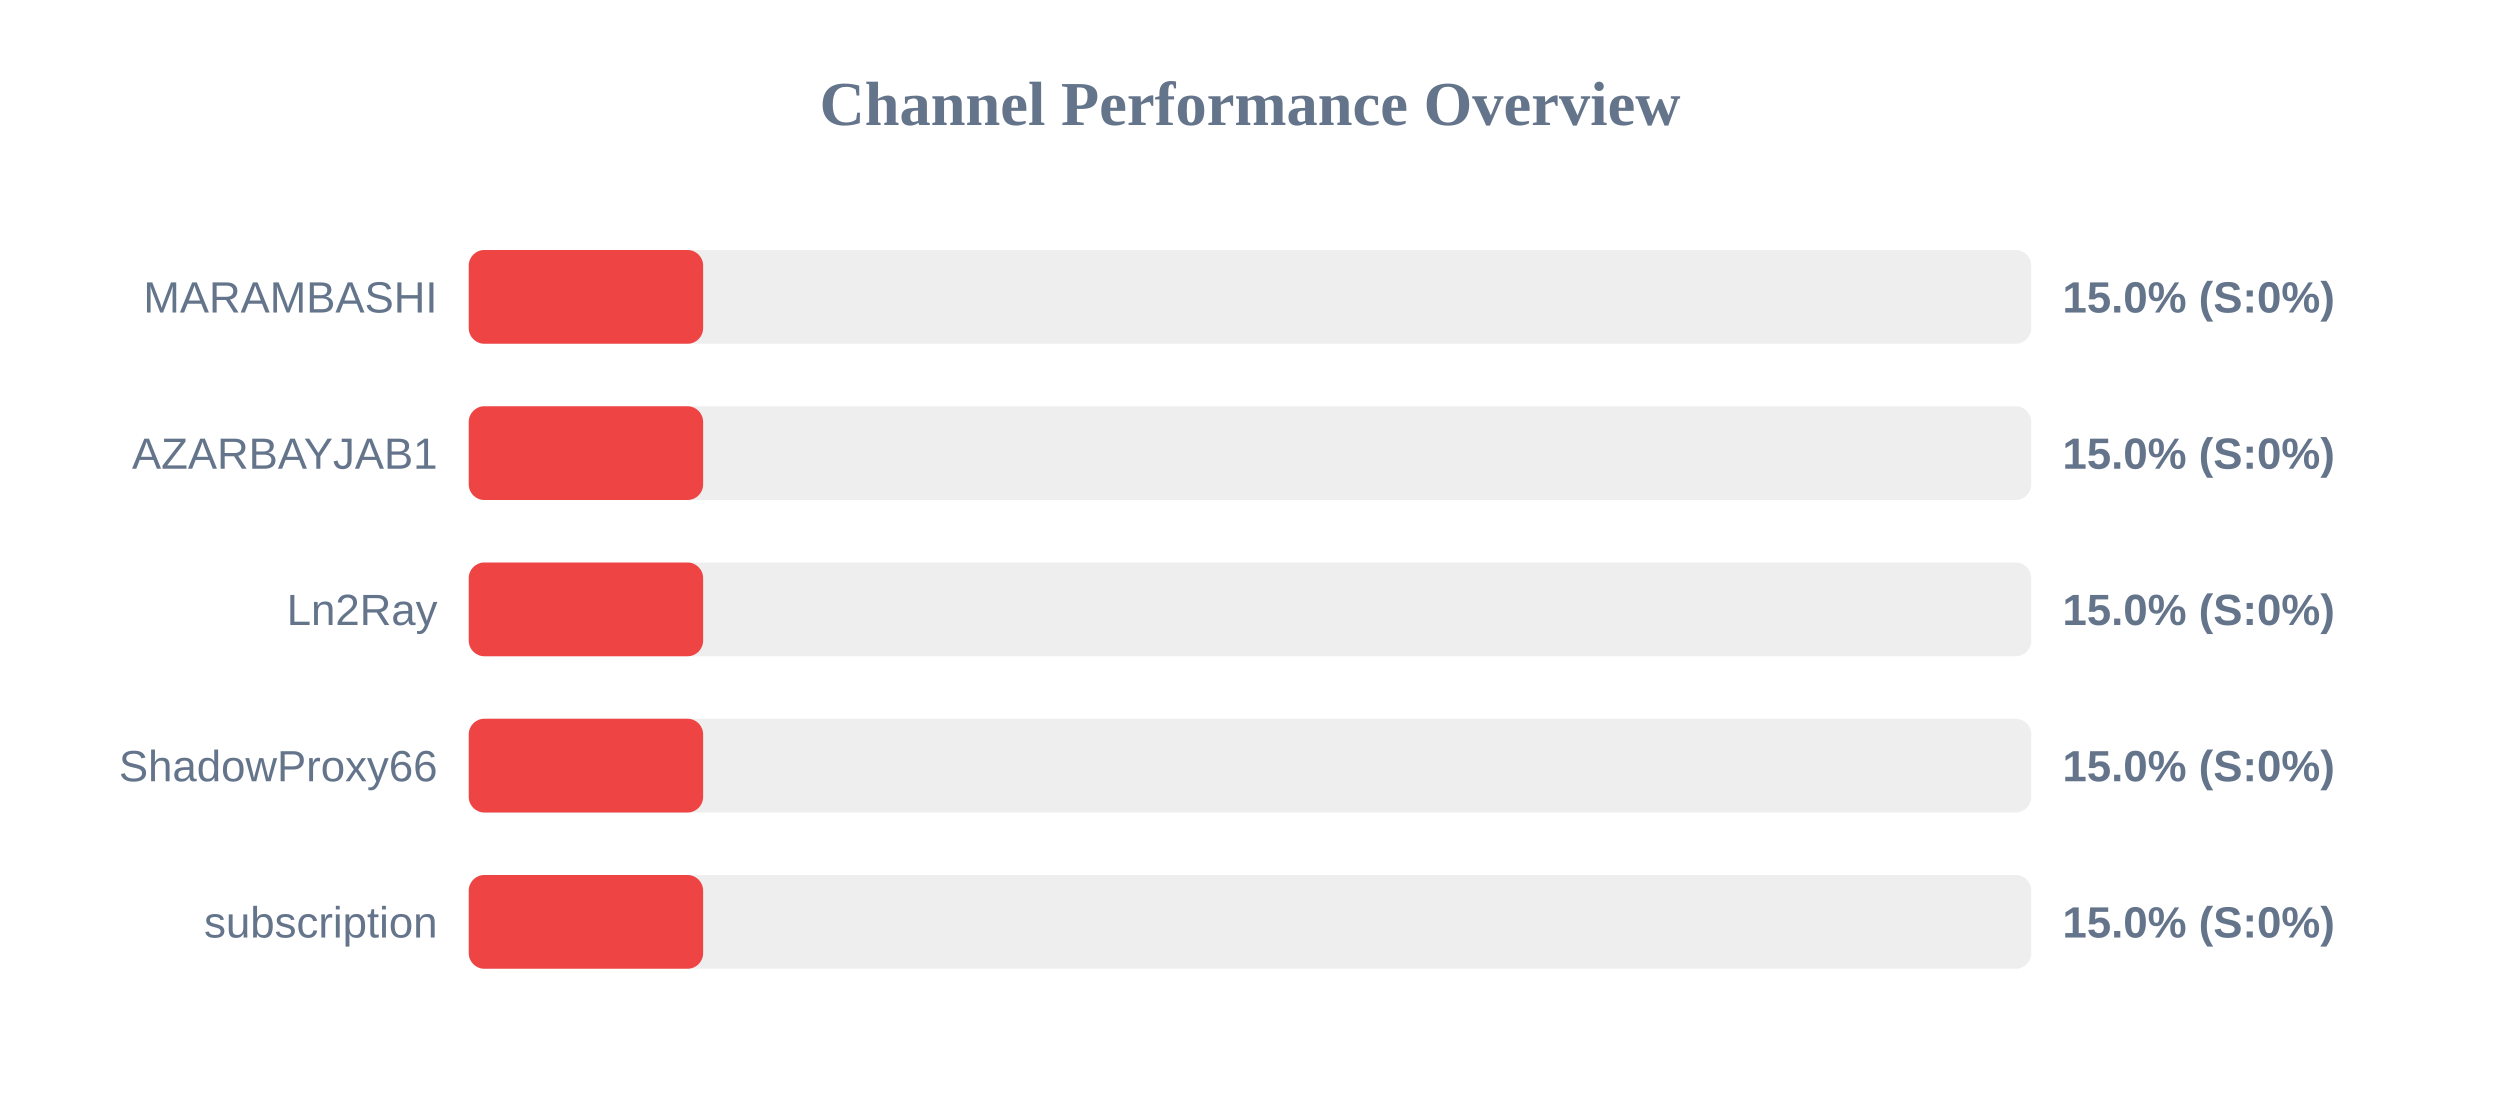
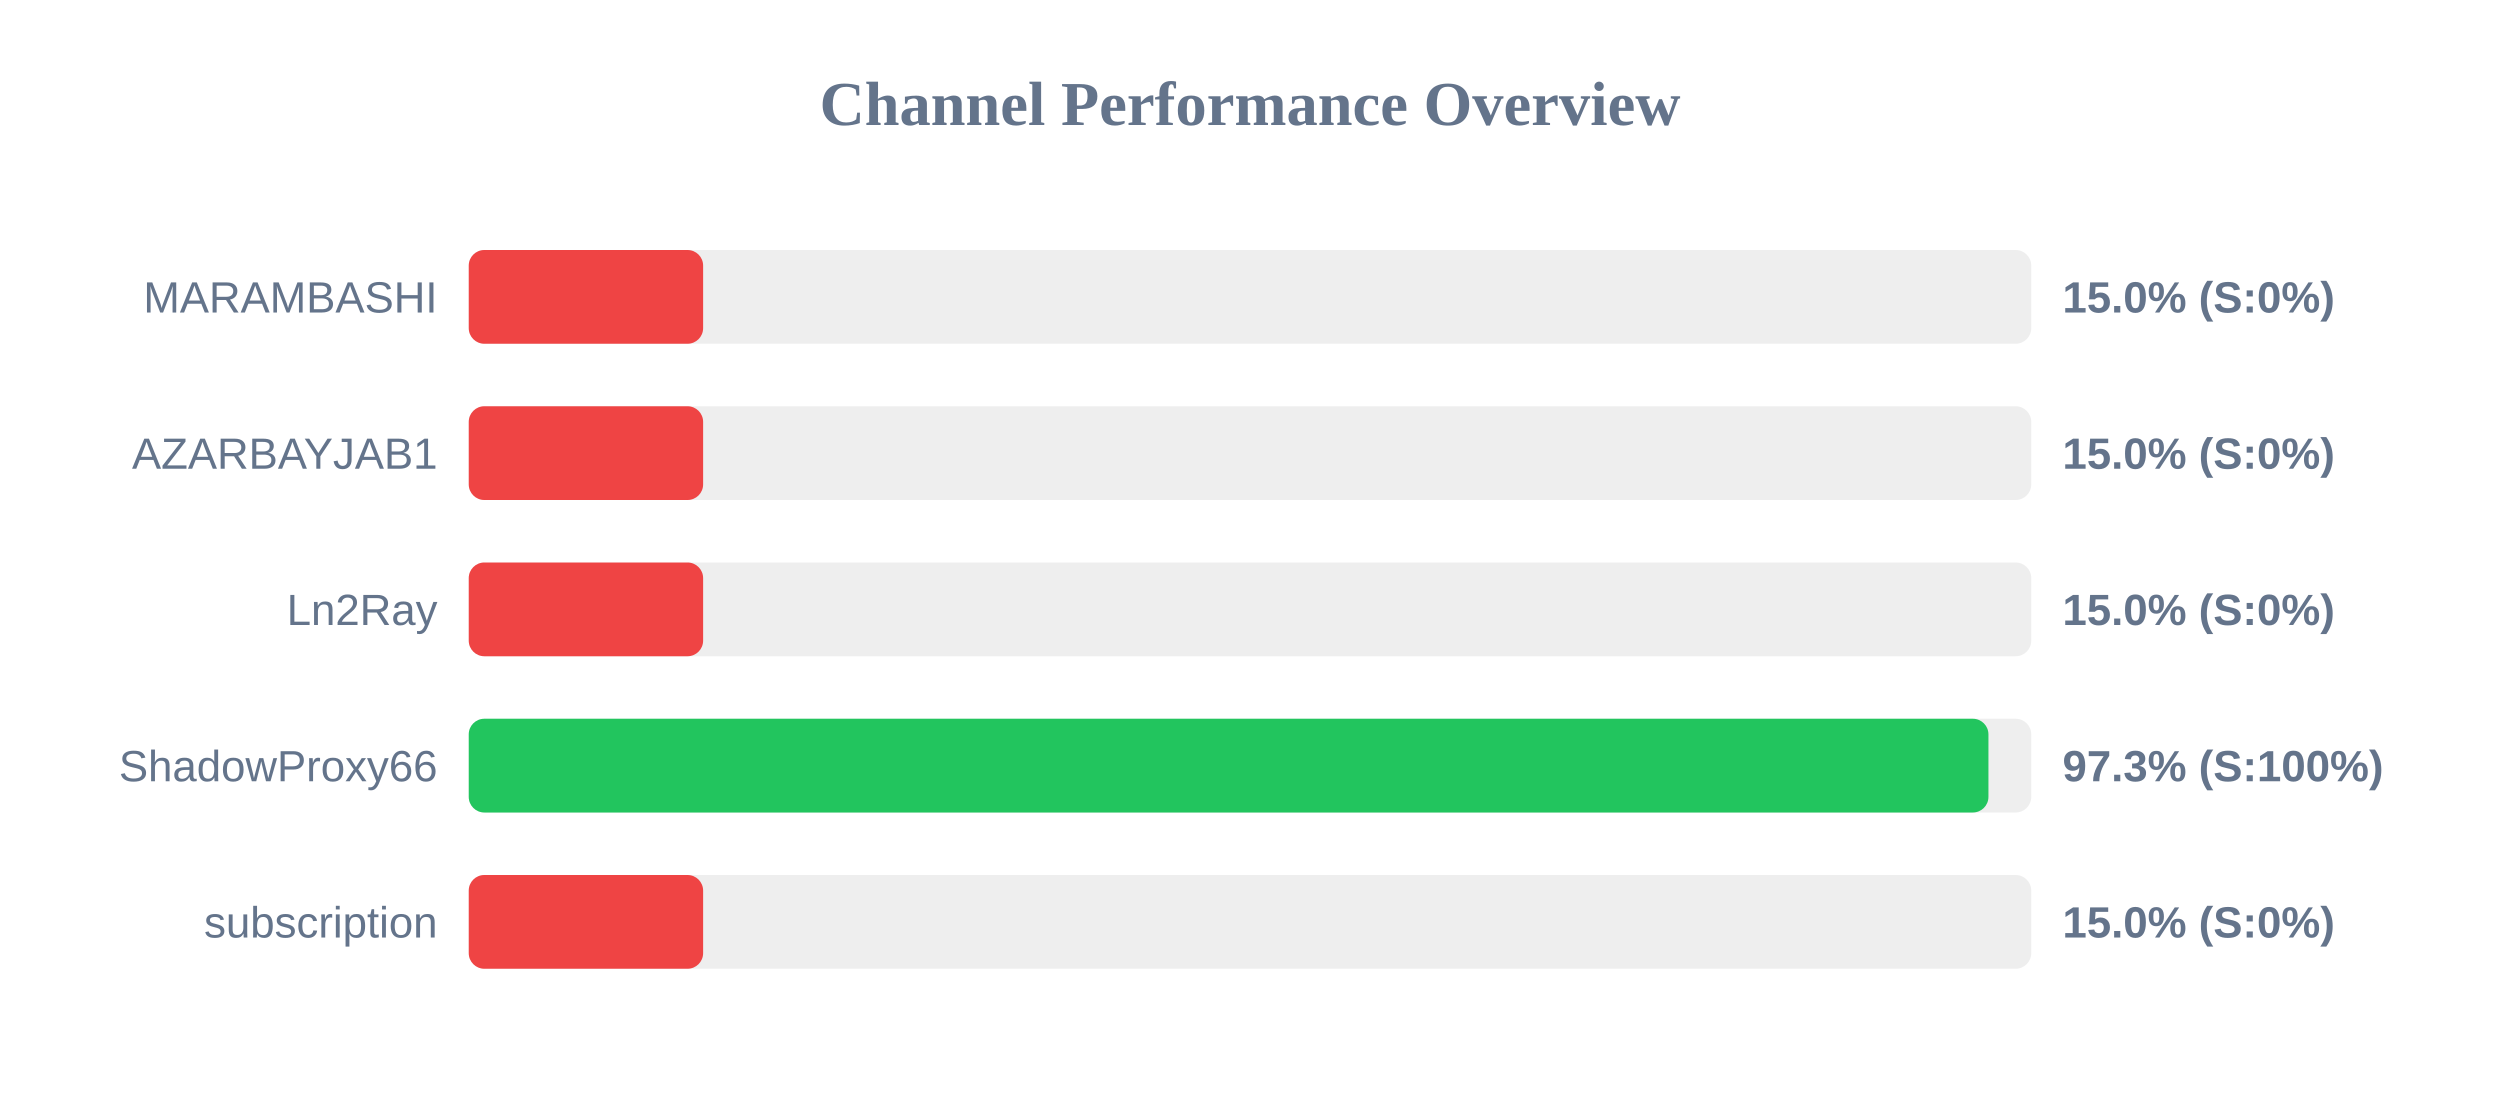
<svg xmlns="http://www.w3.org/2000/svg" width="800" height="350" version="1.1">
  <style>
        .row { font: 14px Arial; fill: #64748b; }
        .score { font: bold 14px Arial; fill: #64748b; }
    </style>
  <text x="400" y="40" text-anchor="middle" font-size="20px" font-weight="bold" fill="#64748b">Channel Performance Overview</text>
  <rect x="150" y="80" width="500" height="30" fill="#eee" rx="5" />
  <rect x="150" y="80" width="75.0" height="30" fill="#ef4444" rx="5" />
  <text x="140" y="100" text-anchor="end" class="row">MARAMBASHI</text>
  <text x="660" y="100" text-anchor="start" class="score">15.0% (S:0%)</text>
  <rect x="150" y="130" width="500" height="30" fill="#eee" rx="5" />
  <rect x="150" y="130" width="75.0" height="30" fill="#ef4444" rx="5" />
  <text x="140" y="150" text-anchor="end" class="row">AZARBAYJAB1</text>
  <text x="660" y="150" text-anchor="start" class="score">15.0% (S:0%)</text>
  <rect x="150" y="180" width="500" height="30" fill="#eee" rx="5" />
  <rect x="150" y="180" width="75.0" height="30" fill="#ef4444" rx="5" />
  <text x="140" y="200" text-anchor="end" class="row">Ln2Ray</text>
  <text x="660" y="200" text-anchor="start" class="score">15.0% (S:0%)</text>
  <rect x="150" y="230" width="500" height="30" fill="#eee" rx="5" />
-   <rect x="150" y="230" width="75.0" height="30" fill="#ef4444" rx="5" />
+   <rect x="150" y="230" width="486.3" height="30" fill="#22c55e" rx="5" />
  <text x="140" y="250" text-anchor="end" class="row">ShadowProxy66</text>
-   <text x="660" y="250" text-anchor="start" class="score">15.0% (S:0%)</text>
+   <text x="660" y="250" text-anchor="start" class="score">97.3% (S:100%)</text>
  <rect x="150" y="280" width="500" height="30" fill="#eee" rx="5" />
  <rect x="150" y="280" width="75.0" height="30" fill="#ef4444" rx="5" />
  <text x="140" y="300" text-anchor="end" class="row">subscription</text>
  <text x="660" y="300" text-anchor="start" class="score">15.0% (S:0%)</text>
</svg>
